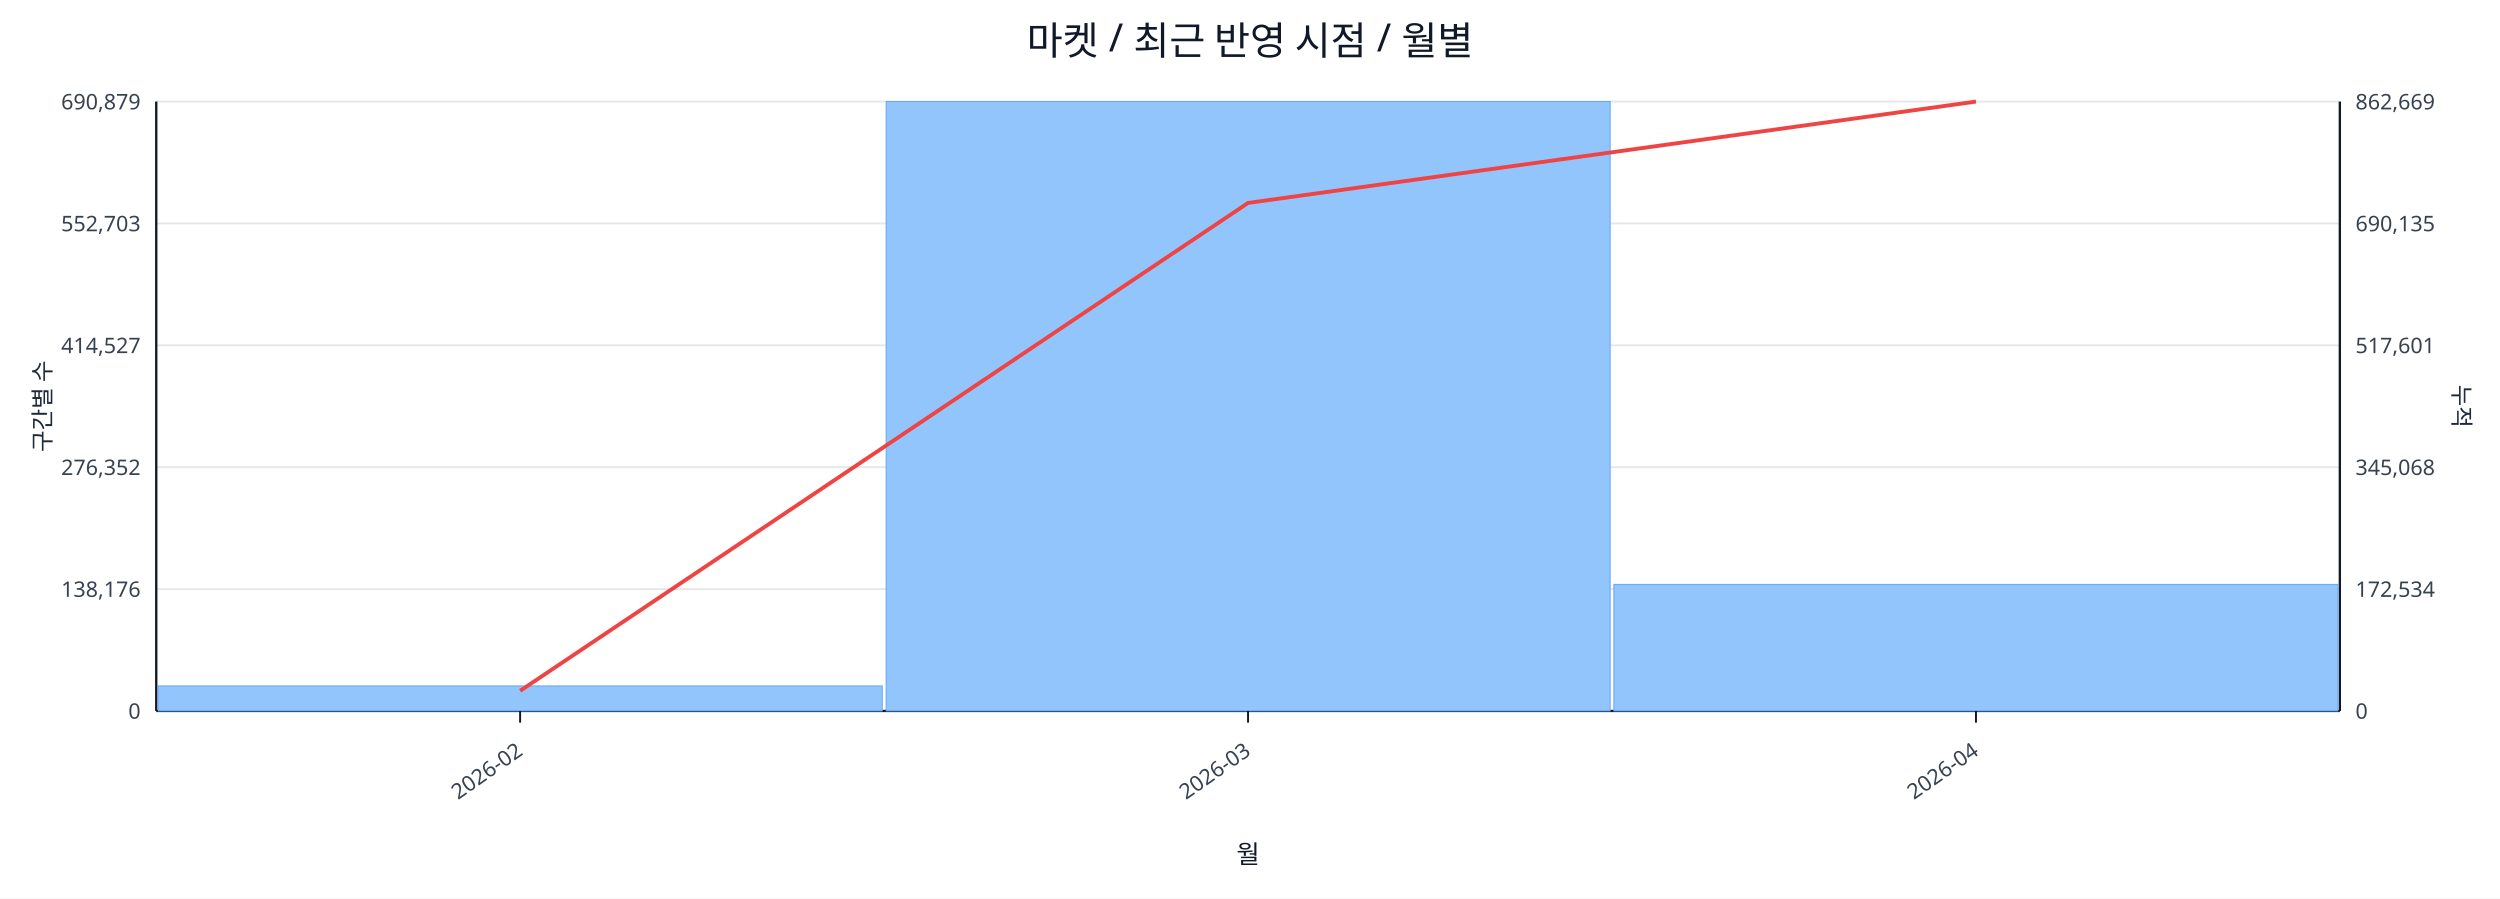
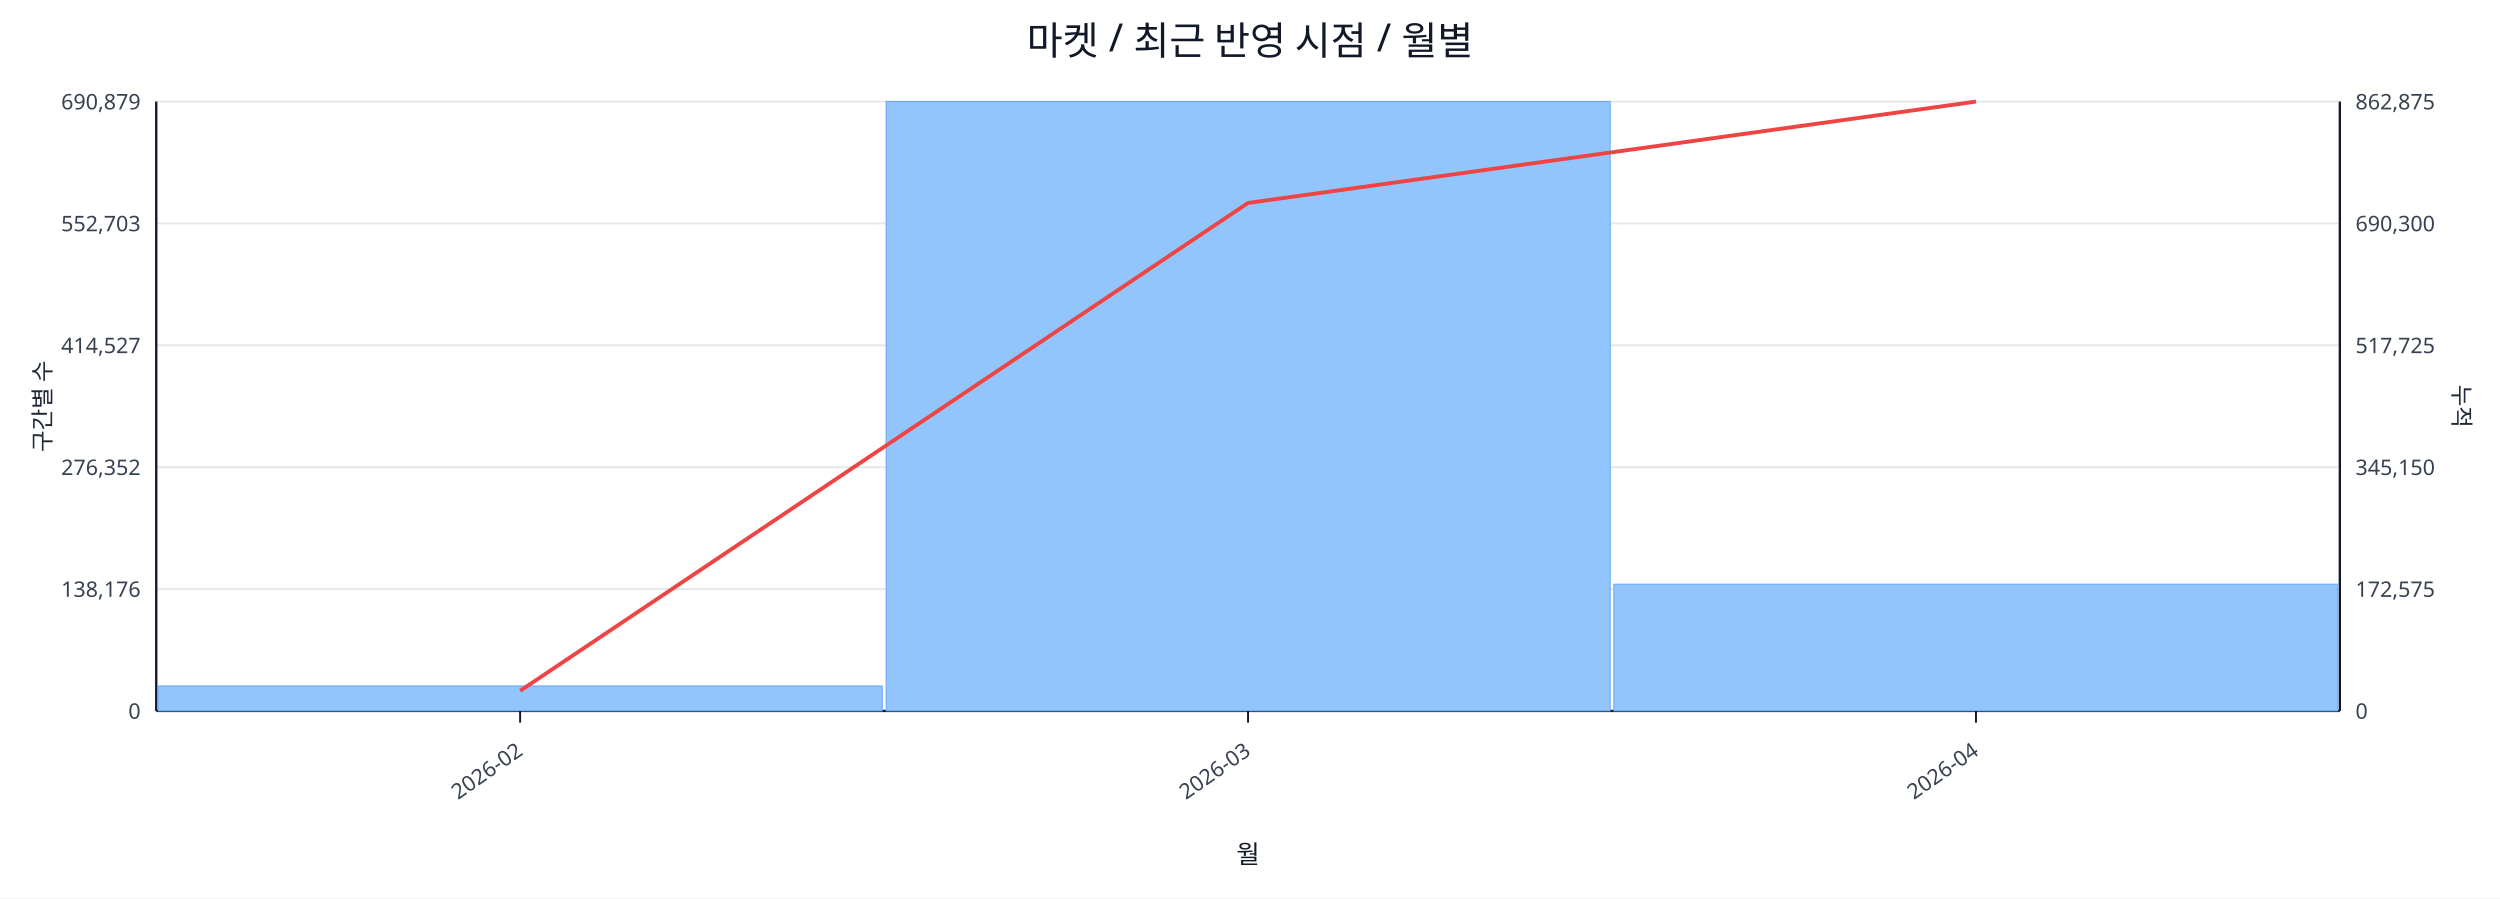
<svg xmlns="http://www.w3.org/2000/svg" width="1280" height="460" viewBox="0 0 1280 460">
  <rect x="0" y="0" width="100%" height="100%" fill="#ffffff" />
  <text x="640.0" y="28" font-size="20" text-anchor="middle" font-family="sans-serif" fill="#111827">마켓 / 최근 반영 시점 / 월별</text>
  <line x1="80.0" y1="52.0" x2="1198.0" y2="52.0" stroke="#e5e7eb" stroke-width="1" />
  <text x="72.0" y="56.0" font-size="11" text-anchor="end" font-family="sans-serif" fill="#374151">690,879</text>
-   <text x="1206.0" y="56.0" font-size="11" text-anchor="start" font-family="sans-serif" fill="#374151">862,669</text>
+   <text x="1206.0" y="56.0" font-size="11" text-anchor="start" font-family="sans-serif" fill="#374151">862,875</text>
  <line x1="80.0" y1="114.4" x2="1198.0" y2="114.4" stroke="#e5e7eb" stroke-width="1" />
  <text x="72.0" y="118.4" font-size="11" text-anchor="end" font-family="sans-serif" fill="#374151">552,703</text>
-   <text x="1206.0" y="118.4" font-size="11" text-anchor="start" font-family="sans-serif" fill="#374151">690,135</text>
+   <text x="1206.0" y="118.4" font-size="11" text-anchor="start" font-family="sans-serif" fill="#374151">690,300</text>
  <line x1="80.0" y1="176.8" x2="1198.0" y2="176.8" stroke="#e5e7eb" stroke-width="1" />
  <text x="72.0" y="180.8" font-size="11" text-anchor="end" font-family="sans-serif" fill="#374151">414,527</text>
-   <text x="1206.0" y="180.8" font-size="11" text-anchor="start" font-family="sans-serif" fill="#374151">517,601</text>
+   <text x="1206.0" y="180.8" font-size="11" text-anchor="start" font-family="sans-serif" fill="#374151">517,725</text>
  <line x1="80.0" y1="239.2" x2="1198.0" y2="239.2" stroke="#e5e7eb" stroke-width="1" />
  <text x="72.0" y="243.2" font-size="11" text-anchor="end" font-family="sans-serif" fill="#374151">276,352</text>
-   <text x="1206.0" y="243.2" font-size="11" text-anchor="start" font-family="sans-serif" fill="#374151">345,068</text>
+   <text x="1206.0" y="243.2" font-size="11" text-anchor="start" font-family="sans-serif" fill="#374151">345,150</text>
  <line x1="80.0" y1="301.6" x2="1198.0" y2="301.6" stroke="#e5e7eb" stroke-width="1" />
  <text x="72.0" y="305.6" font-size="11" text-anchor="end" font-family="sans-serif" fill="#374151">138,176</text>
-   <text x="1206.0" y="305.6" font-size="11" text-anchor="start" font-family="sans-serif" fill="#374151">172,534</text>
+   <text x="1206.0" y="305.6" font-size="11" text-anchor="start" font-family="sans-serif" fill="#374151">172,575</text>
  <line x1="80.0" y1="364.0" x2="1198.0" y2="364.0" stroke="#e5e7eb" stroke-width="1" />
  <text x="72.0" y="368.0" font-size="11" text-anchor="end" font-family="sans-serif" fill="#374151">0</text>
  <text x="1206.0" y="368.0" font-size="11" text-anchor="start" font-family="sans-serif" fill="#374151">0</text>
  <line x1="80.0" y1="364.0" x2="1198.0" y2="364.0" stroke="#111827" stroke-width="1.2" />
  <line x1="80.0" y1="52.0" x2="80.0" y2="364.0" stroke="#111827" stroke-width="1.2" />
  <line x1="1198.0" y1="52.0" x2="1198.0" y2="364.0" stroke="#111827" stroke-width="1.2" />
  <rect x="81.0" y="351.2" width="370.7" height="12.8" fill="#93c5fd" stroke="#60a5fa" stroke-width="0.5" />
  <rect x="453.7" y="52.0" width="370.7" height="312.0" fill="#93c5fd" stroke="#60a5fa" stroke-width="0.5" />
-   <rect x="826.3" y="299.2" width="370.7" height="64.8" fill="#93c5fd" stroke="#60a5fa" stroke-width="0.5" />
+   <rect x="826.3" y="299.1" width="370.7" height="64.9" fill="#93c5fd" stroke="#60a5fa" stroke-width="0.5" />
  <polyline fill="none" stroke="#ef4444" stroke-width="2" points="266.3,353.7 639.0,103.9 1011.7,52.0" />
  <line x1="266.3" y1="364.0" x2="266.3" y2="370.0" stroke="#111827" stroke-width="1" />
  <text x="268.3" y="386.0" font-size="11" text-anchor="end" transform="rotate(-35 268.3 386.0)" font-family="sans-serif" fill="#374151">2026-02</text>
  <line x1="639.0" y1="364.0" x2="639.0" y2="370.0" stroke="#111827" stroke-width="1" />
  <text x="641.0" y="386.0" font-size="11" text-anchor="end" transform="rotate(-35 641.0 386.0)" font-family="sans-serif" fill="#374151">2026-03</text>
  <line x1="1011.7" y1="364.0" x2="1011.7" y2="370.0" stroke="#111827" stroke-width="1" />
  <text x="1013.7" y="386.0" font-size="11" text-anchor="end" transform="rotate(-35 1013.7 386.0)" font-family="sans-serif" fill="#374151">2026-04</text>
  <text x="26" y="208.0" font-size="12" transform="rotate(-90 26 208.0)" text-anchor="middle" font-family="sans-serif" fill="#1f2937">구간별 수</text>
  <text x="1256.0" y="208.0" font-size="12" transform="rotate(90 1256.0 208.0)" text-anchor="middle" font-family="sans-serif" fill="#1f2937">누적</text>
  <text x="639.0" y="442.0" font-size="13" text-anchor="middle" font-family="sans-serif" fill="#111827">월</text>
</svg>
